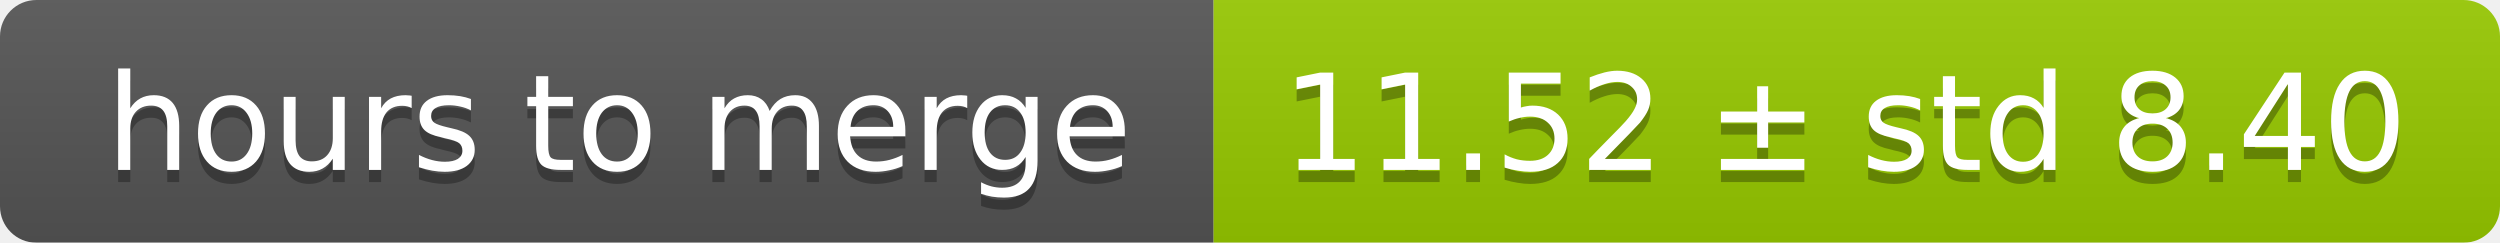
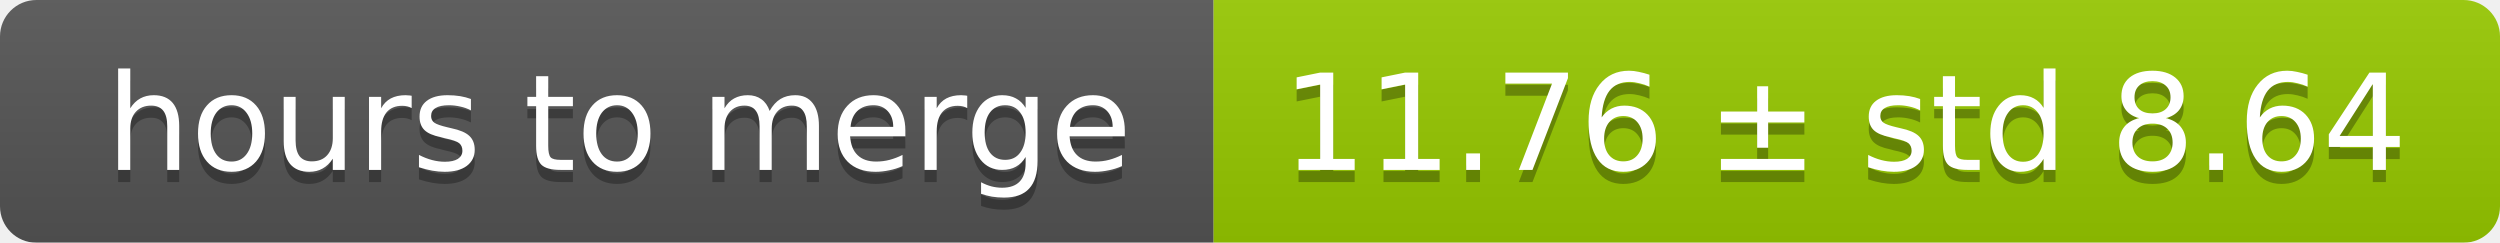
<svg xmlns="http://www.w3.org/2000/svg" width="206" height="20">
  <linearGradient id="smooth" x2="0" y2="100%">
    <stop offset="0" stop-color="#bbb" stop-opacity=".1" />
    <stop offset="1" stop-opacity=".1" />
  </linearGradient>
  <mask id="round">
    <rect width="206" height="20" rx="3" fill="#fff" />
  </mask>
  <g mask="url(#round)">
    <rect width="100" height="20" fill="#555" />
    <rect x="100" width="106" height="20" fill="#97ca00" />
    <rect width="206" height="20" fill="url(#smooth)" />
  </g>
  <g fill="#fff" text-anchor="middle" font-family="DejaVu Sans,Verdana,Geneva,sans-serif" font-size="11">
    <text x="51" y="15" fill="#010101" fill-opacity=".3">hours to merge</text>
    <text x="51" y="14">hours to merge</text>
-     <text x="152" y="15" fill="#010101" fill-opacity=".3">11.52 ± std 8.40</text>
-     <text x="152" y="14">11.52 ± std 8.40</text>
+     <text x="152" y="15" fill="#010101" fill-opacity=".3">11.76 ± std 8.64</text>
+     <text x="152" y="14">11.76 ± std 8.64</text>
  </g>
</svg>
